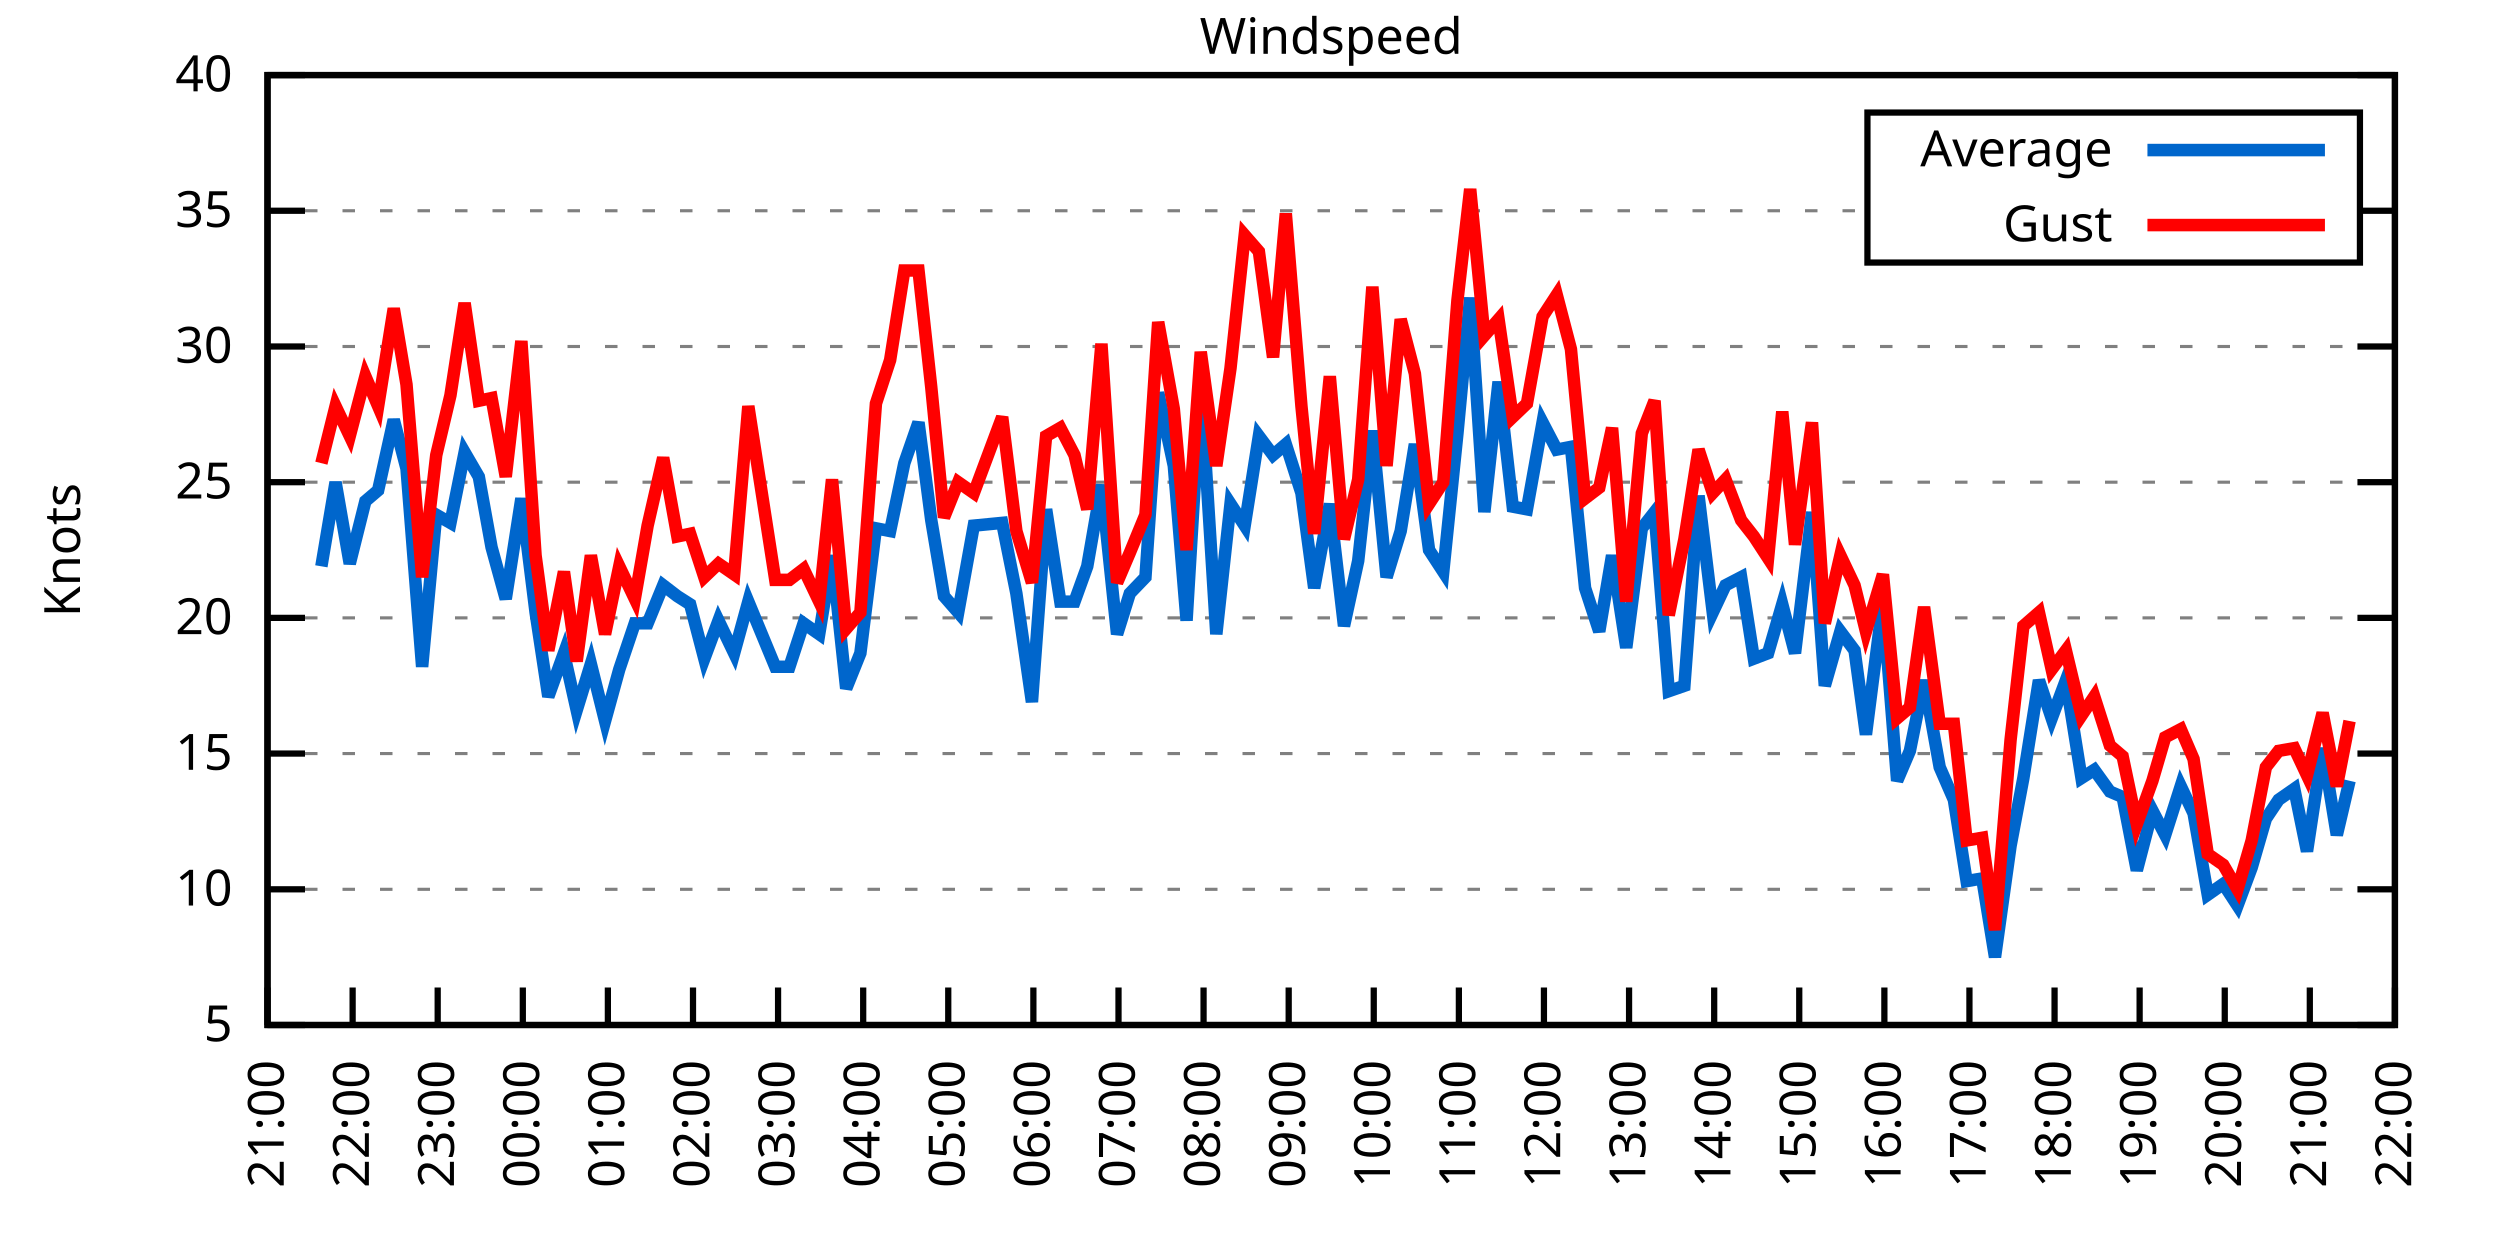
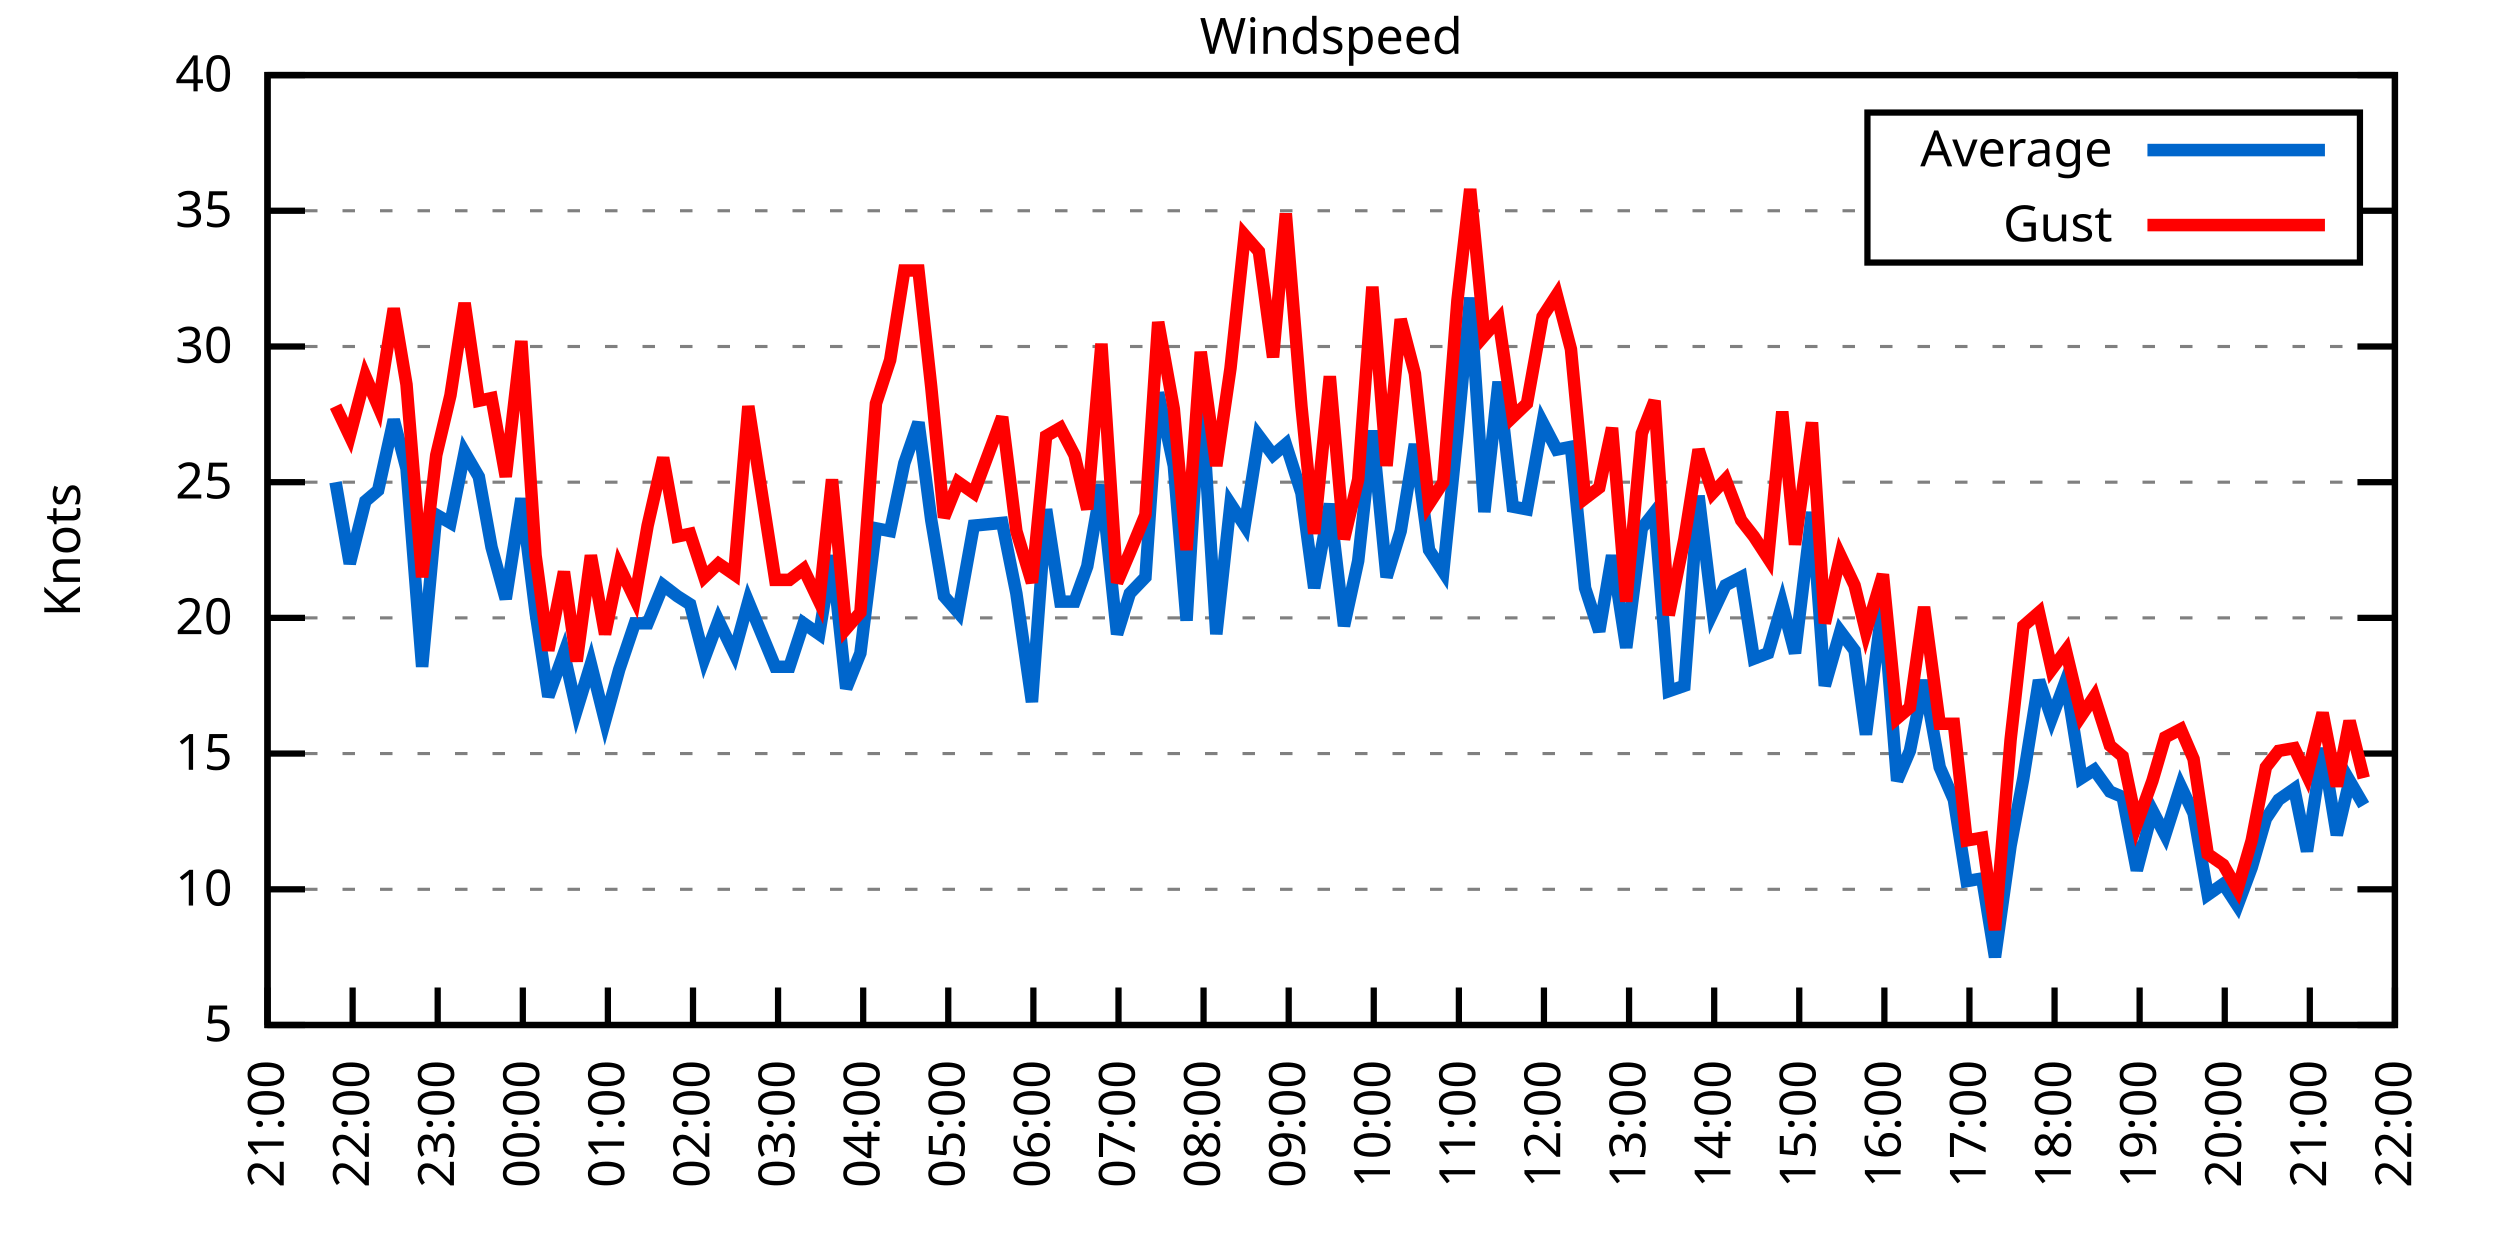
<svg xmlns="http://www.w3.org/2000/svg" xmlns:xlink="http://www.w3.org/1999/xlink" width="400" height="200" viewBox="0 0 400 200">
  <g id="gnuplot_canvas">
    <rect x="0" y="0" width="400" height="200" fill="none" />
    <defs>
      <circle id="gpDot" r="0.5" stroke-width="0.5" stroke="currentColor" />
      <path id="gpPt0" stroke-width="0.333" stroke="currentColor" d="M-1,0 h2 M0,-1 v2" />
      <path id="gpPt1" stroke-width="0.333" stroke="currentColor" d="M-1,-1 L1,1 M1,-1 L-1,1" />
      <path id="gpPt2" stroke-width="0.333" stroke="currentColor" d="M-1,0 L1,0 M0,-1 L0,1 M-1,-1 L1,1 M-1,1 L1,-1" />
      <rect id="gpPt3" stroke-width="0.333" stroke="currentColor" x="-1" y="-1" width="2" height="2" />
      <rect id="gpPt4" stroke-width="0.333" stroke="currentColor" fill="currentColor" x="-1" y="-1" width="2" height="2" />
      <circle id="gpPt5" stroke-width="0.333" stroke="currentColor" cx="0" cy="0" r="1" />
      <use xlink:href="#gpPt5" id="gpPt6" fill="currentColor" stroke="none" />
      <path id="gpPt7" stroke-width="0.333" stroke="currentColor" d="M0,-1.33 L-1.33,0.67 L1.33,0.67 z" />
      <use xlink:href="#gpPt7" id="gpPt8" fill="currentColor" stroke="none" />
      <use xlink:href="#gpPt7" id="gpPt9" stroke="currentColor" transform="rotate(180)" />
      <use xlink:href="#gpPt9" id="gpPt10" fill="currentColor" stroke="none" />
      <use xlink:href="#gpPt3" id="gpPt11" stroke="currentColor" transform="rotate(45)" />
      <use xlink:href="#gpPt11" id="gpPt12" fill="currentColor" stroke="none" />
      <path id="gpPt13" stroke-width="0.333" stroke="currentColor" d="M0,1.330 L1.265,0.411 L0.782,-1.067 L-0.782,-1.076 L-1.265,0.411 z" />
      <use xlink:href="#gpPt13" id="gpPt14" fill="currentColor" stroke="none" />
      <filter id="textbox" filterUnits="objectBoundingBox" x="0" y="0" height="1" width="1">
        <feFlood flood-color="white" flood-opacity="1" result="bgnd" />
        <feComposite in="SourceGraphic" in2="bgnd" operator="atop" />
      </filter>
      <filter id="greybox" filterUnits="objectBoundingBox" x="0" y="0" height="1" width="1">
        <feFlood flood-color="lightgrey" flood-opacity="1" result="grey" />
        <feComposite in="SourceGraphic" in2="grey" operator="atop" />
      </filter>
    </defs>
    <g fill="none" color="white" stroke="currentColor" stroke-width="1.00" stroke-linecap="butt" stroke-linejoin="miter">
</g>
    <g fill="none" color="black" stroke="currentColor" stroke-width="1.00" stroke-linecap="butt" stroke-linejoin="miter">
      <g stroke="none" shape-rendering="crispEdges">
        <polygon fill="rgb(255, 255, 255)" points="42.80,164.00 383.18,164.00 383.18,12.02 42.80,12.02 " />
      </g>
    </g>
    <g fill="none" color="black" stroke="currentColor" stroke-width="1.00" stroke-linecap="butt" stroke-linejoin="miter">
</g>
    <g fill="none" color="black" stroke="black" stroke-width="0.50" stroke-linecap="butt" stroke-linejoin="miter">
</g>
    <g fill="none" color="gray" stroke="currentColor" stroke-width="0.50" stroke-linecap="butt" stroke-linejoin="miter">
      <path stroke="gray" stroke-dasharray="2,4" class="gridline" d="M42.80,164.00 L383.19,164.00  " />
    </g>
    <g fill="none" color="gray" stroke="gray" stroke-width="1.00" stroke-linecap="butt" stroke-linejoin="miter">
</g>
    <g fill="none" color="black" stroke="currentColor" stroke-width="1.00" stroke-linecap="butt" stroke-linejoin="miter">
      <path stroke="black" d="M42.80,164.00 L48.80,164.00 M383.19,164.00 L377.19,164.00  " />
      <g transform="translate(37.20,166.60)" stroke="none" fill="black" font-family="Sans" font-size="8.00" text-anchor="end">
        <text>
          <tspan font-family="Sans"> 5</tspan>
        </text>
      </g>
    </g>
    <g fill="none" color="black" stroke="currentColor" stroke-width="1.00" stroke-linecap="butt" stroke-linejoin="miter">
</g>
    <g fill="none" color="black" stroke="black" stroke-width="0.50" stroke-linecap="butt" stroke-linejoin="miter">
</g>
    <g fill="none" color="gray" stroke="currentColor" stroke-width="0.50" stroke-linecap="butt" stroke-linejoin="miter">
      <path stroke="gray" stroke-dasharray="2,4" class="gridline" d="M42.80,142.29 L383.19,142.29  " />
    </g>
    <g fill="none" color="gray" stroke="gray" stroke-width="1.00" stroke-linecap="butt" stroke-linejoin="miter">
</g>
    <g fill="none" color="black" stroke="currentColor" stroke-width="1.00" stroke-linecap="butt" stroke-linejoin="miter">
      <path stroke="black" d="M42.80,142.29 L48.80,142.29 M383.19,142.29 L377.19,142.29  " />
      <g transform="translate(37.20,144.89)" stroke="none" fill="black" font-family="Sans" font-size="8.00" text-anchor="end">
        <text>
          <tspan font-family="Sans"> 10</tspan>
        </text>
      </g>
    </g>
    <g fill="none" color="black" stroke="currentColor" stroke-width="1.00" stroke-linecap="butt" stroke-linejoin="miter">
</g>
    <g fill="none" color="black" stroke="black" stroke-width="0.50" stroke-linecap="butt" stroke-linejoin="miter">
</g>
    <g fill="none" color="gray" stroke="currentColor" stroke-width="0.50" stroke-linecap="butt" stroke-linejoin="miter">
      <path stroke="gray" stroke-dasharray="2,4" class="gridline" d="M42.80,120.57 L383.19,120.57  " />
    </g>
    <g fill="none" color="gray" stroke="gray" stroke-width="1.00" stroke-linecap="butt" stroke-linejoin="miter">
</g>
    <g fill="none" color="black" stroke="currentColor" stroke-width="1.00" stroke-linecap="butt" stroke-linejoin="miter">
      <path stroke="black" d="M42.80,120.57 L48.80,120.57 M383.19,120.57 L377.19,120.57  " />
      <g transform="translate(37.20,123.17)" stroke="none" fill="black" font-family="Sans" font-size="8.00" text-anchor="end">
        <text>
          <tspan font-family="Sans"> 15</tspan>
        </text>
      </g>
    </g>
    <g fill="none" color="black" stroke="currentColor" stroke-width="1.00" stroke-linecap="butt" stroke-linejoin="miter">
</g>
    <g fill="none" color="black" stroke="black" stroke-width="0.50" stroke-linecap="butt" stroke-linejoin="miter">
</g>
    <g fill="none" color="gray" stroke="currentColor" stroke-width="0.50" stroke-linecap="butt" stroke-linejoin="miter">
      <path stroke="gray" stroke-dasharray="2,4" class="gridline" d="M42.80,98.86 L383.19,98.86  " />
    </g>
    <g fill="none" color="gray" stroke="gray" stroke-width="1.00" stroke-linecap="butt" stroke-linejoin="miter">
</g>
    <g fill="none" color="black" stroke="currentColor" stroke-width="1.00" stroke-linecap="butt" stroke-linejoin="miter">
      <path stroke="black" d="M42.80,98.86 L48.80,98.86 M383.19,98.86 L377.19,98.86  " />
      <g transform="translate(37.20,101.46)" stroke="none" fill="black" font-family="Sans" font-size="8.00" text-anchor="end">
        <text>
          <tspan font-family="Sans"> 20</tspan>
        </text>
      </g>
    </g>
    <g fill="none" color="black" stroke="currentColor" stroke-width="1.00" stroke-linecap="butt" stroke-linejoin="miter">
</g>
    <g fill="none" color="black" stroke="black" stroke-width="0.50" stroke-linecap="butt" stroke-linejoin="miter">
</g>
    <g fill="none" color="gray" stroke="currentColor" stroke-width="0.50" stroke-linecap="butt" stroke-linejoin="miter">
      <path stroke="gray" stroke-dasharray="2,4" class="gridline" d="M42.80,77.15 L383.19,77.15  " />
    </g>
    <g fill="none" color="gray" stroke="gray" stroke-width="1.00" stroke-linecap="butt" stroke-linejoin="miter">
</g>
    <g fill="none" color="black" stroke="currentColor" stroke-width="1.00" stroke-linecap="butt" stroke-linejoin="miter">
      <path stroke="black" d="M42.80,77.15 L48.80,77.15 M383.19,77.15 L377.19,77.15  " />
      <g transform="translate(37.20,79.75)" stroke="none" fill="black" font-family="Sans" font-size="8.00" text-anchor="end">
        <text>
          <tspan font-family="Sans"> 25</tspan>
        </text>
      </g>
    </g>
    <g fill="none" color="black" stroke="currentColor" stroke-width="1.00" stroke-linecap="butt" stroke-linejoin="miter">
</g>
    <g fill="none" color="black" stroke="black" stroke-width="0.50" stroke-linecap="butt" stroke-linejoin="miter">
</g>
    <g fill="none" color="gray" stroke="currentColor" stroke-width="0.50" stroke-linecap="butt" stroke-linejoin="miter">
      <path stroke="gray" stroke-dasharray="2,4" class="gridline" d="M42.80,55.44 L383.19,55.44  " />
    </g>
    <g fill="none" color="gray" stroke="gray" stroke-width="1.00" stroke-linecap="butt" stroke-linejoin="miter">
</g>
    <g fill="none" color="black" stroke="currentColor" stroke-width="1.00" stroke-linecap="butt" stroke-linejoin="miter">
      <path stroke="black" d="M42.80,55.44 L48.80,55.44 M383.19,55.44 L377.19,55.44  " />
      <g transform="translate(37.20,58.04)" stroke="none" fill="black" font-family="Sans" font-size="8.00" text-anchor="end">
        <text>
          <tspan font-family="Sans"> 30</tspan>
        </text>
      </g>
    </g>
    <g fill="none" color="black" stroke="currentColor" stroke-width="1.00" stroke-linecap="butt" stroke-linejoin="miter">
</g>
    <g fill="none" color="black" stroke="black" stroke-width="0.50" stroke-linecap="butt" stroke-linejoin="miter">
</g>
    <g fill="none" color="gray" stroke="currentColor" stroke-width="0.50" stroke-linecap="butt" stroke-linejoin="miter">
      <path stroke="gray" stroke-dasharray="2,4" class="gridline" d="M42.80,33.72 L298.79,33.72 M377.59,33.72 L383.19,33.72  " />
    </g>
    <g fill="none" color="gray" stroke="gray" stroke-width="1.00" stroke-linecap="butt" stroke-linejoin="miter">
</g>
    <g fill="none" color="black" stroke="currentColor" stroke-width="1.00" stroke-linecap="butt" stroke-linejoin="miter">
      <path stroke="black" d="M42.80,33.72 L48.80,33.72 M383.19,33.72 L377.19,33.72  " />
      <g transform="translate(37.20,36.32)" stroke="none" fill="black" font-family="Sans" font-size="8.00" text-anchor="end">
        <text>
          <tspan font-family="Sans"> 35</tspan>
        </text>
      </g>
    </g>
    <g fill="none" color="black" stroke="currentColor" stroke-width="1.00" stroke-linecap="butt" stroke-linejoin="miter">
</g>
    <g fill="none" color="black" stroke="black" stroke-width="0.50" stroke-linecap="butt" stroke-linejoin="miter">
</g>
    <g fill="none" color="gray" stroke="currentColor" stroke-width="0.50" stroke-linecap="butt" stroke-linejoin="miter">
      <path stroke="gray" stroke-dasharray="2,4" class="gridline" d="M42.80,12.01 L383.19,12.01  " />
    </g>
    <g fill="none" color="gray" stroke="gray" stroke-width="1.00" stroke-linecap="butt" stroke-linejoin="miter">
</g>
    <g fill="none" color="black" stroke="currentColor" stroke-width="1.00" stroke-linecap="butt" stroke-linejoin="miter">
      <path stroke="black" d="M42.80,12.01 L48.80,12.01 M383.19,12.01 L377.19,12.01  " />
      <g transform="translate(37.20,14.61)" stroke="none" fill="black" font-family="Sans" font-size="8.00" text-anchor="end">
        <text>
          <tspan font-family="Sans"> 40</tspan>
        </text>
      </g>
    </g>
    <g fill="none" color="black" stroke="currentColor" stroke-width="1.00" stroke-linecap="butt" stroke-linejoin="miter">
      <path stroke="black" d="M42.80,164.00 L42.80,158.00  " />
      <g transform="translate(45.40,169.60) rotate(270.00)" stroke="none" fill="black" font-family="Sans" font-size="8.00" text-anchor="end">
        <text>
          <tspan font-family="Sans">21:00</tspan>
        </text>
      </g>
    </g>
    <g fill="none" color="black" stroke="currentColor" stroke-width="1.00" stroke-linecap="butt" stroke-linejoin="miter">
      <path stroke="black" d="M56.42,164.00 L56.42,158.00  " />
      <g transform="translate(59.02,169.60) rotate(270.00)" stroke="none" fill="black" font-family="Sans" font-size="8.00" text-anchor="end">
        <text>
          <tspan font-family="Sans">22:00</tspan>
        </text>
      </g>
    </g>
    <g fill="none" color="black" stroke="currentColor" stroke-width="1.00" stroke-linecap="butt" stroke-linejoin="miter">
      <path stroke="black" d="M70.03,164.00 L70.03,158.00  " />
      <g transform="translate(72.63,169.60) rotate(270.00)" stroke="none" fill="black" font-family="Sans" font-size="8.00" text-anchor="end">
        <text>
          <tspan font-family="Sans">23:00</tspan>
        </text>
      </g>
    </g>
    <g fill="none" color="black" stroke="currentColor" stroke-width="1.00" stroke-linecap="butt" stroke-linejoin="miter">
      <path stroke="black" d="M83.65,164.00 L83.65,158.00  " />
      <g transform="translate(86.25,169.60) rotate(270.00)" stroke="none" fill="black" font-family="Sans" font-size="8.00" text-anchor="end">
        <text>
          <tspan font-family="Sans">00:00</tspan>
        </text>
      </g>
    </g>
    <g fill="none" color="black" stroke="currentColor" stroke-width="1.00" stroke-linecap="butt" stroke-linejoin="miter">
      <path stroke="black" d="M97.26,164.00 L97.26,158.00  " />
      <g transform="translate(99.86,169.60) rotate(270.00)" stroke="none" fill="black" font-family="Sans" font-size="8.00" text-anchor="end">
        <text>
          <tspan font-family="Sans">01:00</tspan>
        </text>
      </g>
    </g>
    <g fill="none" color="black" stroke="currentColor" stroke-width="1.00" stroke-linecap="butt" stroke-linejoin="miter">
      <path stroke="black" d="M110.88,164.00 L110.88,158.00  " />
      <g transform="translate(113.48,169.60) rotate(270.00)" stroke="none" fill="black" font-family="Sans" font-size="8.00" text-anchor="end">
        <text>
          <tspan font-family="Sans">02:00</tspan>
        </text>
      </g>
    </g>
    <g fill="none" color="black" stroke="currentColor" stroke-width="1.00" stroke-linecap="butt" stroke-linejoin="miter">
      <path stroke="black" d="M124.49,164.00 L124.49,158.00  " />
      <g transform="translate(127.09,169.60) rotate(270.00)" stroke="none" fill="black" font-family="Sans" font-size="8.00" text-anchor="end">
        <text>
          <tspan font-family="Sans">03:00</tspan>
        </text>
      </g>
    </g>
    <g fill="none" color="black" stroke="currentColor" stroke-width="1.00" stroke-linecap="butt" stroke-linejoin="miter">
      <path stroke="black" d="M138.11,164.00 L138.11,158.00  " />
      <g transform="translate(140.71,169.60) rotate(270.00)" stroke="none" fill="black" font-family="Sans" font-size="8.00" text-anchor="end">
        <text>
          <tspan font-family="Sans">04:00</tspan>
        </text>
      </g>
    </g>
    <g fill="none" color="black" stroke="currentColor" stroke-width="1.00" stroke-linecap="butt" stroke-linejoin="miter">
      <path stroke="black" d="M151.72,164.00 L151.72,158.00  " />
      <g transform="translate(154.32,169.60) rotate(270.00)" stroke="none" fill="black" font-family="Sans" font-size="8.00" text-anchor="end">
        <text>
          <tspan font-family="Sans">05:00</tspan>
        </text>
      </g>
    </g>
    <g fill="none" color="black" stroke="currentColor" stroke-width="1.00" stroke-linecap="butt" stroke-linejoin="miter">
      <path stroke="black" d="M165.34,164.00 L165.34,158.00  " />
      <g transform="translate(167.94,169.60) rotate(270.00)" stroke="none" fill="black" font-family="Sans" font-size="8.00" text-anchor="end">
        <text>
          <tspan font-family="Sans">06:00</tspan>
        </text>
      </g>
    </g>
    <g fill="none" color="black" stroke="currentColor" stroke-width="1.00" stroke-linecap="butt" stroke-linejoin="miter">
      <path stroke="black" d="M178.96,164.00 L178.96,158.00  " />
      <g transform="translate(181.56,169.60) rotate(270.00)" stroke="none" fill="black" font-family="Sans" font-size="8.00" text-anchor="end">
        <text>
          <tspan font-family="Sans">07:00</tspan>
        </text>
      </g>
    </g>
    <g fill="none" color="black" stroke="currentColor" stroke-width="1.00" stroke-linecap="butt" stroke-linejoin="miter">
      <path stroke="black" d="M192.57,164.00 L192.57,158.00  " />
      <g transform="translate(195.17,169.60) rotate(270.00)" stroke="none" fill="black" font-family="Sans" font-size="8.00" text-anchor="end">
        <text>
          <tspan font-family="Sans">08:00</tspan>
        </text>
      </g>
    </g>
    <g fill="none" color="black" stroke="currentColor" stroke-width="1.00" stroke-linecap="butt" stroke-linejoin="miter">
      <path stroke="black" d="M206.19,164.00 L206.19,158.00  " />
      <g transform="translate(208.79,169.60) rotate(270.00)" stroke="none" fill="black" font-family="Sans" font-size="8.00" text-anchor="end">
        <text>
          <tspan font-family="Sans">09:00</tspan>
        </text>
      </g>
    </g>
    <g fill="none" color="black" stroke="currentColor" stroke-width="1.00" stroke-linecap="butt" stroke-linejoin="miter">
      <path stroke="black" d="M219.80,164.00 L219.80,158.00  " />
      <g transform="translate(222.40,169.60) rotate(270.00)" stroke="none" fill="black" font-family="Sans" font-size="8.00" text-anchor="end">
        <text>
          <tspan font-family="Sans">10:00</tspan>
        </text>
      </g>
    </g>
    <g fill="none" color="black" stroke="currentColor" stroke-width="1.00" stroke-linecap="butt" stroke-linejoin="miter">
      <path stroke="black" d="M233.42,164.00 L233.42,158.00  " />
      <g transform="translate(236.02,169.60) rotate(270.00)" stroke="none" fill="black" font-family="Sans" font-size="8.00" text-anchor="end">
        <text>
          <tspan font-family="Sans">11:00</tspan>
        </text>
      </g>
    </g>
    <g fill="none" color="black" stroke="currentColor" stroke-width="1.00" stroke-linecap="butt" stroke-linejoin="miter">
      <path stroke="black" d="M247.03,164.00 L247.03,158.00  " />
      <g transform="translate(249.63,169.60) rotate(270.00)" stroke="none" fill="black" font-family="Sans" font-size="8.00" text-anchor="end">
        <text>
          <tspan font-family="Sans">12:00</tspan>
        </text>
      </g>
    </g>
    <g fill="none" color="black" stroke="currentColor" stroke-width="1.00" stroke-linecap="butt" stroke-linejoin="miter">
      <path stroke="black" d="M260.65,164.00 L260.65,158.00  " />
      <g transform="translate(263.25,169.60) rotate(270.00)" stroke="none" fill="black" font-family="Sans" font-size="8.00" text-anchor="end">
        <text>
          <tspan font-family="Sans">13:00</tspan>
        </text>
      </g>
    </g>
    <g fill="none" color="black" stroke="currentColor" stroke-width="1.00" stroke-linecap="butt" stroke-linejoin="miter">
      <path stroke="black" d="M274.27,164.00 L274.27,158.00  " />
      <g transform="translate(276.87,169.60) rotate(270.00)" stroke="none" fill="black" font-family="Sans" font-size="8.00" text-anchor="end">
        <text>
          <tspan font-family="Sans">14:00</tspan>
        </text>
      </g>
    </g>
    <g fill="none" color="black" stroke="currentColor" stroke-width="1.00" stroke-linecap="butt" stroke-linejoin="miter">
      <path stroke="black" d="M287.88,164.00 L287.88,158.00  " />
      <g transform="translate(290.48,169.60) rotate(270.00)" stroke="none" fill="black" font-family="Sans" font-size="8.00" text-anchor="end">
        <text>
          <tspan font-family="Sans">15:00</tspan>
        </text>
      </g>
    </g>
    <g fill="none" color="black" stroke="currentColor" stroke-width="1.00" stroke-linecap="butt" stroke-linejoin="miter">
      <path stroke="black" d="M301.50,164.00 L301.50,158.00  " />
      <g transform="translate(304.10,169.60) rotate(270.00)" stroke="none" fill="black" font-family="Sans" font-size="8.00" text-anchor="end">
        <text>
          <tspan font-family="Sans">16:00</tspan>
        </text>
      </g>
    </g>
    <g fill="none" color="black" stroke="currentColor" stroke-width="1.00" stroke-linecap="butt" stroke-linejoin="miter">
      <path stroke="black" d="M315.11,164.00 L315.11,158.00  " />
      <g transform="translate(317.71,169.60) rotate(270.00)" stroke="none" fill="black" font-family="Sans" font-size="8.00" text-anchor="end">
        <text>
          <tspan font-family="Sans">17:00</tspan>
        </text>
      </g>
    </g>
    <g fill="none" color="black" stroke="currentColor" stroke-width="1.00" stroke-linecap="butt" stroke-linejoin="miter">
      <path stroke="black" d="M328.73,164.00 L328.73,158.00  " />
      <g transform="translate(331.33,169.60) rotate(270.00)" stroke="none" fill="black" font-family="Sans" font-size="8.00" text-anchor="end">
        <text>
          <tspan font-family="Sans">18:00</tspan>
        </text>
      </g>
    </g>
    <g fill="none" color="black" stroke="currentColor" stroke-width="1.00" stroke-linecap="butt" stroke-linejoin="miter">
      <path stroke="black" d="M342.34,164.00 L342.34,158.00  " />
      <g transform="translate(344.94,169.60) rotate(270.00)" stroke="none" fill="black" font-family="Sans" font-size="8.00" text-anchor="end">
        <text>
          <tspan font-family="Sans">19:00</tspan>
        </text>
      </g>
    </g>
    <g fill="none" color="black" stroke="currentColor" stroke-width="1.00" stroke-linecap="butt" stroke-linejoin="miter">
      <path stroke="black" d="M355.96,164.00 L355.96,158.00  " />
      <g transform="translate(358.56,169.60) rotate(270.00)" stroke="none" fill="black" font-family="Sans" font-size="8.00" text-anchor="end">
        <text>
          <tspan font-family="Sans">20:00</tspan>
        </text>
      </g>
    </g>
    <g fill="none" color="black" stroke="currentColor" stroke-width="1.00" stroke-linecap="butt" stroke-linejoin="miter">
      <path stroke="black" d="M369.57,164.00 L369.57,158.00  " />
      <g transform="translate(372.17,169.60) rotate(270.00)" stroke="none" fill="black" font-family="Sans" font-size="8.00" text-anchor="end">
        <text>
          <tspan font-family="Sans">21:00</tspan>
        </text>
      </g>
    </g>
    <g fill="none" color="black" stroke="currentColor" stroke-width="1.00" stroke-linecap="butt" stroke-linejoin="miter">
      <path stroke="black" d="M383.19,164.00 L383.19,158.00  " />
      <g transform="translate(385.79,169.60) rotate(270.00)" stroke="none" fill="black" font-family="Sans" font-size="8.00" text-anchor="end">
        <text>
          <tspan font-family="Sans">22:00</tspan>
        </text>
      </g>
    </g>
    <g fill="none" color="black" stroke="currentColor" stroke-width="1.00" stroke-linecap="butt" stroke-linejoin="miter">
</g>
    <g fill="none" color="black" stroke="currentColor" stroke-width="1.00" stroke-linecap="butt" stroke-linejoin="miter">
      <path stroke="black" d="M42.80,12.01 L42.80,164.00 L383.19,164.00 L383.19,12.01 L42.80,12.01 Z  " />
    </g>
    <g fill="none" color="black" stroke="currentColor" stroke-width="1.00" stroke-linecap="butt" stroke-linejoin="miter">
</g>
    <g fill="none" color="black" stroke="currentColor" stroke-width="1.00" stroke-linecap="butt" stroke-linejoin="miter">
      <path stroke="black" d="M298.79,42.01 L298.79,18.01 L377.59,18.01 L377.59,42.01 L298.79,42.01 Z  " />
    </g>
    <g id="Windspeed_plot_1">
      <g fill="none" color="white" stroke="black" stroke-width="2.00" stroke-linecap="butt" stroke-linejoin="miter">
</g>
      <g fill="none" color="black" stroke="currentColor" stroke-width="2.00" stroke-linecap="butt" stroke-linejoin="miter">
        <g transform="translate(337.99,26.61)" stroke="none" fill="black" font-family="Sans" font-size="8.00" text-anchor="end">
          <text>
            <tspan font-family="Sans">Average</tspan>
          </text>
        </g>
      </g>
      <g fill="none" color="black" stroke="currentColor" stroke-width="2.00" stroke-linecap="butt" stroke-linejoin="miter">
-         <path stroke="rgb(  0, 102, 204)" d="M343.59,24.01 L371.99,24.01 M51.42,90.61 L53.69,77.15 L55.96,90.18 L58.46,80.19 L60.50,78.45 L63.00,67.16   L65.04,74.98 L67.54,106.68 L69.80,82.36 L72.07,83.66 L74.34,72.37 L76.61,76.28 L78.65,87.57 L80.92,95.82   L83.42,79.75 L85.69,97.99 L87.73,111.45 L90.23,104.51 L92.27,113.63 L94.54,106.24 L96.81,115.36 L99.08,107.11   L101.57,99.73 L103.62,99.73 L106.11,93.65 L108.38,95.39 L110.42,96.69 L112.69,105.38 L114.96,99.30 L117.46,104.51   L119.73,96.26 L124.04,106.68 L126.31,106.68 L128.58,99.73 L131.07,101.47 L133.12,88.87 L135.39,110.15 L137.66,104.51   L140.15,84.53 L142.42,84.97 L144.69,74.11 L146.96,67.59 L149.00,83.23 L151.04,95.39 L153.31,97.99 L155.81,84.10   L160.35,83.66 L162.62,94.95 L165.11,112.32 L167.38,81.49 L169.65,96.26 L171.92,96.26 L173.96,90.61 L176.23,77.58   L178.73,101.47 L180.77,94.95 L183.27,92.35 L185.31,62.82 L187.81,74.54 L189.85,99.30 L192.12,61.52 L194.61,101.47   L196.88,80.62 L199.15,84.10 L201.42,69.77 L203.69,72.81 L205.73,71.07 L208.23,78.89 L210.27,94.08 L212.77,80.62   L215.04,100.16 L217.31,89.74 L219.58,68.90 L221.85,92.35 L224.11,84.97 L226.38,71.07 L228.65,88.00 L230.92,91.48   L233.19,69.33 L235.23,47.62 L237.50,81.93 L239.77,61.08 L242.04,81.06 L244.31,81.49 L246.81,67.59 L249.08,71.94   L251.35,71.50 L253.61,94.08 L255.88,101.03 L257.93,88.87 L260.20,103.64 L262.69,84.53 L264.73,81.93 L267.00,110.59   L269.50,109.72 L271.77,79.32 L274.04,97.99 L276.08,93.65 L278.58,92.35 L280.62,105.38 L282.89,104.51 L285.16,96.69   L287.20,104.51 L289.92,81.93 L291.97,109.72 L294.46,101.03 L296.73,104.07 L298.55,117.53 L301.27,96.26 L303.54,124.92   L305.58,120.14 L307.85,108.85 L310.35,122.75 L312.62,127.96 L314.66,140.98 L317.15,140.55 L319.20,153.14 L321.69,135.34   L323.74,124.48 L326.23,108.85 L328.27,114.93 L330.54,108.85 L333.04,124.48 L335.08,123.18 L337.58,126.65 L339.62,127.52   L341.89,139.25 L344.39,129.69 L346.43,133.60 L348.92,125.79 L350.97,130.13 L353.24,143.16 L355.73,141.42 L358.00,144.89   L360.27,138.81 L362.54,131.00 L364.58,127.96 L367.08,126.22 L369.12,136.21 L371.62,119.71 L373.89,133.60 L375.93,124.92    " />
+         <path stroke="rgb(  0, 102, 204)" d="M343.59,24.01 L371.99,24.01 M53.69,77.15 L55.96,90.18 L58.46,80.19 L60.50,78.45 L63.00,67.16 L65.04,74.98   L67.54,106.68 L69.80,82.36 L72.07,83.66 L74.34,72.37 L76.61,76.28 L78.65,87.57 L80.92,95.82 L83.42,79.75   L85.69,97.99 L87.73,111.45 L90.23,104.51 L92.27,113.63 L94.54,106.24 L96.81,115.36 L99.08,107.11 L101.57,99.73   L103.62,99.73 L106.11,93.65 L108.38,95.39 L110.42,96.69 L112.69,105.38 L114.96,99.30 L117.46,104.51 L119.73,96.26   L124.04,106.68 L126.31,106.68 L128.58,99.73 L131.07,101.47 L133.12,88.87 L135.39,110.15 L137.66,104.51 L140.15,84.53   L142.42,84.97 L144.69,74.11 L146.96,67.59 L149.00,83.23 L151.04,95.39 L153.31,97.99 L155.81,84.10 L160.35,83.66   L162.62,94.95 L165.11,112.32 L167.38,81.49 L169.65,96.26 L171.92,96.26 L173.96,90.61 L176.23,77.58 L178.73,101.47   L180.77,94.95 L183.27,92.35 L185.31,62.82 L187.81,74.54 L189.85,99.30 L192.12,61.52 L194.61,101.47 L196.88,80.62   L199.15,84.10 L201.42,69.77 L203.69,72.81 L205.73,71.07 L208.23,78.89 L210.27,94.08 L212.77,80.62 L215.04,100.16   L217.31,89.74 L219.58,68.90 L221.85,92.35 L224.11,84.97 L226.38,71.07 L228.65,88.00 L230.92,91.48 L233.19,69.33   L235.23,47.62 L237.50,81.93 L239.77,61.08 L242.04,81.06 L244.31,81.49 L246.81,67.59 L249.08,71.94 L251.35,71.50   L253.61,94.08 L255.88,101.03 L257.93,88.87 L260.20,103.64 L262.69,84.53 L264.73,81.93 L267.00,110.59 L269.50,109.72   L271.77,79.32 L274.04,97.99 L276.08,93.65 L278.58,92.35 L280.62,105.38 L282.89,104.51 L285.16,96.69 L287.20,104.51   L289.92,81.93 L291.97,109.72 L294.46,101.03 L296.73,104.07 L298.55,117.53 L301.27,96.26 L303.54,124.92 L305.58,120.14   L307.85,108.85 L310.35,122.75 L312.62,127.96 L314.66,140.98 L317.15,140.55 L319.20,153.14 L321.69,135.34 L323.74,124.48   L326.23,108.85 L328.27,114.93 L330.54,108.85 L333.04,124.48 L335.08,123.18 L337.58,126.65 L339.62,127.52 L341.89,139.25   L344.39,129.69 L346.43,133.60 L348.92,125.79 L350.97,130.13 L353.24,143.16 L355.73,141.42 L358.00,144.89 L360.27,138.81   L362.54,131.00 L364.58,127.96 L367.08,126.22 L369.12,136.21 L371.62,119.71 L373.89,133.60 L375.93,124.92 L378.20,128.83    " />
      </g>
    </g>
    <g id="Windspeed_plot_2">
      <g fill="none" color="black" stroke="currentColor" stroke-width="2.00" stroke-linecap="butt" stroke-linejoin="miter">
        <g transform="translate(337.99,38.61)" stroke="none" fill="black" font-family="Sans" font-size="8.00" text-anchor="end">
          <text>
            <tspan font-family="Sans">Gust</tspan>
          </text>
        </g>
      </g>
      <g fill="none" color="black" stroke="currentColor" stroke-width="2.00" stroke-linecap="butt" stroke-linejoin="miter">
-         <path stroke="rgb(255,   0,   0)" d="M343.59,36.01 L371.99,36.01 M51.42,74.11 L53.69,64.99 L55.96,69.77 L58.46,60.21 L60.50,64.99 L63.00,49.36   L65.04,61.52 L67.54,92.35 L69.80,72.81 L72.07,63.25 L74.34,48.49 L76.61,64.12 L78.65,63.69 L80.92,76.28   L83.42,54.57 L85.69,88.87 L87.73,104.07 L90.23,91.48 L92.27,105.81 L94.54,88.87 L96.81,101.47 L99.08,90.61   L101.57,95.82 L103.62,84.10 L106.11,73.24 L108.38,85.83 L110.42,85.40 L112.69,92.35 L114.96,90.18 L117.46,91.91   L119.73,64.99 L124.04,92.78 L126.31,92.78 L128.58,91.04 L131.07,96.26 L133.12,76.71 L135.39,100.60 L137.66,97.99   L140.15,64.56 L142.42,57.61 L144.69,43.28 L146.96,43.28 L149.00,61.95 L151.04,82.79 L153.31,77.15 L155.81,78.89   L160.35,66.73 L162.62,84.97 L165.11,93.22 L167.38,69.77 L169.65,68.46 L171.92,72.81 L173.96,81.49 L176.23,55.00   L178.73,93.22 L180.77,88.44 L183.27,82.36 L185.31,51.53 L187.81,65.42 L189.85,88.00 L192.12,56.30 L194.61,74.54   L196.88,58.91 L199.15,37.63 L201.42,40.24 L203.69,57.17 L205.73,34.16 L208.23,64.99 L210.27,85.40 L212.77,60.21   L215.04,86.27 L217.31,76.71 L219.58,45.88 L221.85,74.54 L224.11,51.09 L226.38,59.78 L228.65,80.62 L230.92,77.15   L233.19,48.05 L235.23,30.25 L237.50,53.70 L239.77,51.09 L242.04,66.73 L244.31,64.56 L246.81,50.66 L249.08,47.18   L251.35,55.87 L253.61,79.75 L255.88,78.02 L257.93,68.46 L260.20,96.26 L262.69,69.33 L264.73,64.12 L267.00,98.43   L269.50,86.27 L271.77,71.94 L274.04,78.89 L276.08,76.71 L278.58,83.23 L280.62,85.83 L282.89,89.31 L285.16,65.86   L287.20,87.14 L289.92,67.59 L291.97,99.73 L294.46,88.87 L296.73,93.65 L298.55,101.03 L301.27,91.91 L303.54,114.93   L305.58,113.19 L307.85,97.12 L310.35,115.80 L312.62,115.80 L314.66,134.47 L317.15,134.04 L319.20,148.80 L321.69,118.40   L323.74,100.16 L326.23,97.99 L328.27,107.11 L330.54,104.07 L333.04,114.49 L335.08,111.45 L337.58,119.27 L339.62,121.01   L341.89,131.86 L344.39,124.92 L346.43,117.97 L348.92,116.67 L350.97,121.44 L353.24,136.64 L355.73,138.38 L358.00,142.29   L360.27,134.47 L362.54,122.75 L364.58,120.14 L367.08,119.71 L369.12,124.05 L371.62,114.06 L373.89,125.79 L375.93,115.36    " />
+         <path stroke="rgb(255,   0,   0)" d="M343.59,36.01 L371.99,36.01 M53.69,64.99 L55.96,69.77 L58.46,60.21 L60.50,64.99 L63.00,49.36 L65.04,61.52   L67.54,92.35 L69.80,72.81 L72.07,63.25 L74.34,48.49 L76.61,64.12 L78.65,63.69 L80.92,76.28 L83.42,54.57   L85.69,88.87 L87.73,104.07 L90.23,91.48 L92.27,105.81 L94.54,88.87 L96.81,101.47 L99.08,90.61 L101.57,95.82   L103.62,84.10 L106.11,73.24 L108.38,85.83 L110.42,85.40 L112.69,92.35 L114.96,90.18 L117.46,91.91 L119.73,64.99   L124.04,92.78 L126.31,92.78 L128.58,91.04 L131.07,96.26 L133.12,76.71 L135.39,100.60 L137.66,97.99 L140.15,64.56   L142.42,57.61 L144.69,43.28 L146.96,43.28 L149.00,61.95 L151.04,82.79 L153.31,77.15 L155.81,78.89 L160.35,66.73   L162.62,84.97 L165.11,93.22 L167.38,69.77 L169.65,68.46 L171.92,72.81 L173.96,81.49 L176.23,55.00 L178.73,93.22   L180.77,88.44 L183.27,82.36 L185.31,51.53 L187.81,65.42 L189.85,88.00 L192.12,56.30 L194.61,74.54 L196.88,58.91   L199.15,37.63 L201.42,40.24 L203.69,57.17 L205.73,34.16 L208.23,64.99 L210.27,85.40 L212.77,60.21 L215.04,86.27   L217.31,76.71 L219.58,45.88 L221.85,74.54 L224.11,51.09 L226.38,59.78 L228.65,80.62 L230.92,77.15 L233.19,48.05   L235.23,30.25 L237.50,53.70 L239.77,51.09 L242.04,66.73 L244.31,64.56 L246.81,50.66 L249.08,47.18 L251.35,55.87   L253.61,79.75 L255.88,78.02 L257.93,68.46 L260.20,96.26 L262.69,69.33 L264.73,64.12 L267.00,98.43 L269.50,86.27   L271.77,71.94 L274.04,78.89 L276.08,76.71 L278.58,83.23 L280.62,85.83 L282.89,89.31 L285.16,65.86 L287.20,87.14   L289.92,67.59 L291.97,99.73 L294.46,88.87 L296.73,93.65 L298.55,101.03 L301.27,91.91 L303.54,114.93 L305.58,113.19   L307.85,97.12 L310.35,115.80 L312.62,115.80 L314.66,134.47 L317.15,134.04 L319.20,148.80 L321.69,118.40 L323.74,100.16   L326.23,97.99 L328.27,107.11 L330.54,104.07 L333.04,114.49 L335.08,111.45 L337.58,119.27 L339.62,121.01 L341.89,131.86   L344.39,124.92 L346.43,117.97 L348.92,116.67 L350.97,121.44 L353.24,136.64 L355.73,138.38 L358.00,142.29 L360.27,134.47   L362.54,122.75 L364.58,120.14 L367.08,119.71 L369.12,124.05 L371.62,114.06 L373.89,125.79 L375.93,115.36 L378.20,124.48    " />
      </g>
    </g>
    <g fill="none" color="black" stroke="currentColor" stroke-width="2.00" stroke-linecap="butt" stroke-linejoin="miter">
</g>
    <g fill="none" color="black" stroke="black" stroke-width="1.00" stroke-linecap="butt" stroke-linejoin="miter">
</g>
    <g fill="none" color="black" stroke="currentColor" stroke-width="1.00" stroke-linecap="butt" stroke-linejoin="miter">
      <path stroke="black" d="M42.80,12.01 L42.80,164.00 L383.19,164.00 L383.19,12.01 L42.80,12.01 Z  " />
      <g transform="translate(12.80,88.01) rotate(270.00)" stroke="none" fill="black" font-family="Sans" font-size="8.00" text-anchor="middle">
        <text>
          <tspan font-family="Sans">Knots</tspan>
        </text>
      </g>
    </g>
    <g fill="none" color="black" stroke="currentColor" stroke-width="1.00" stroke-linecap="butt" stroke-linejoin="miter">
</g>
    <g fill="none" color="black" stroke="currentColor" stroke-width="1.00" stroke-linecap="butt" stroke-linejoin="miter">
      <g transform="translate(212.99,8.61)" stroke="none" fill="black" font-family="Sans" font-size="8.00" text-anchor="middle">
        <text>
          <tspan font-family="Sans">Windspeed</tspan>
        </text>
      </g>
    </g>
    <g fill="none" color="black" stroke="currentColor" stroke-width="1.00" stroke-linecap="butt" stroke-linejoin="miter">
</g>
  </g>
</svg>
